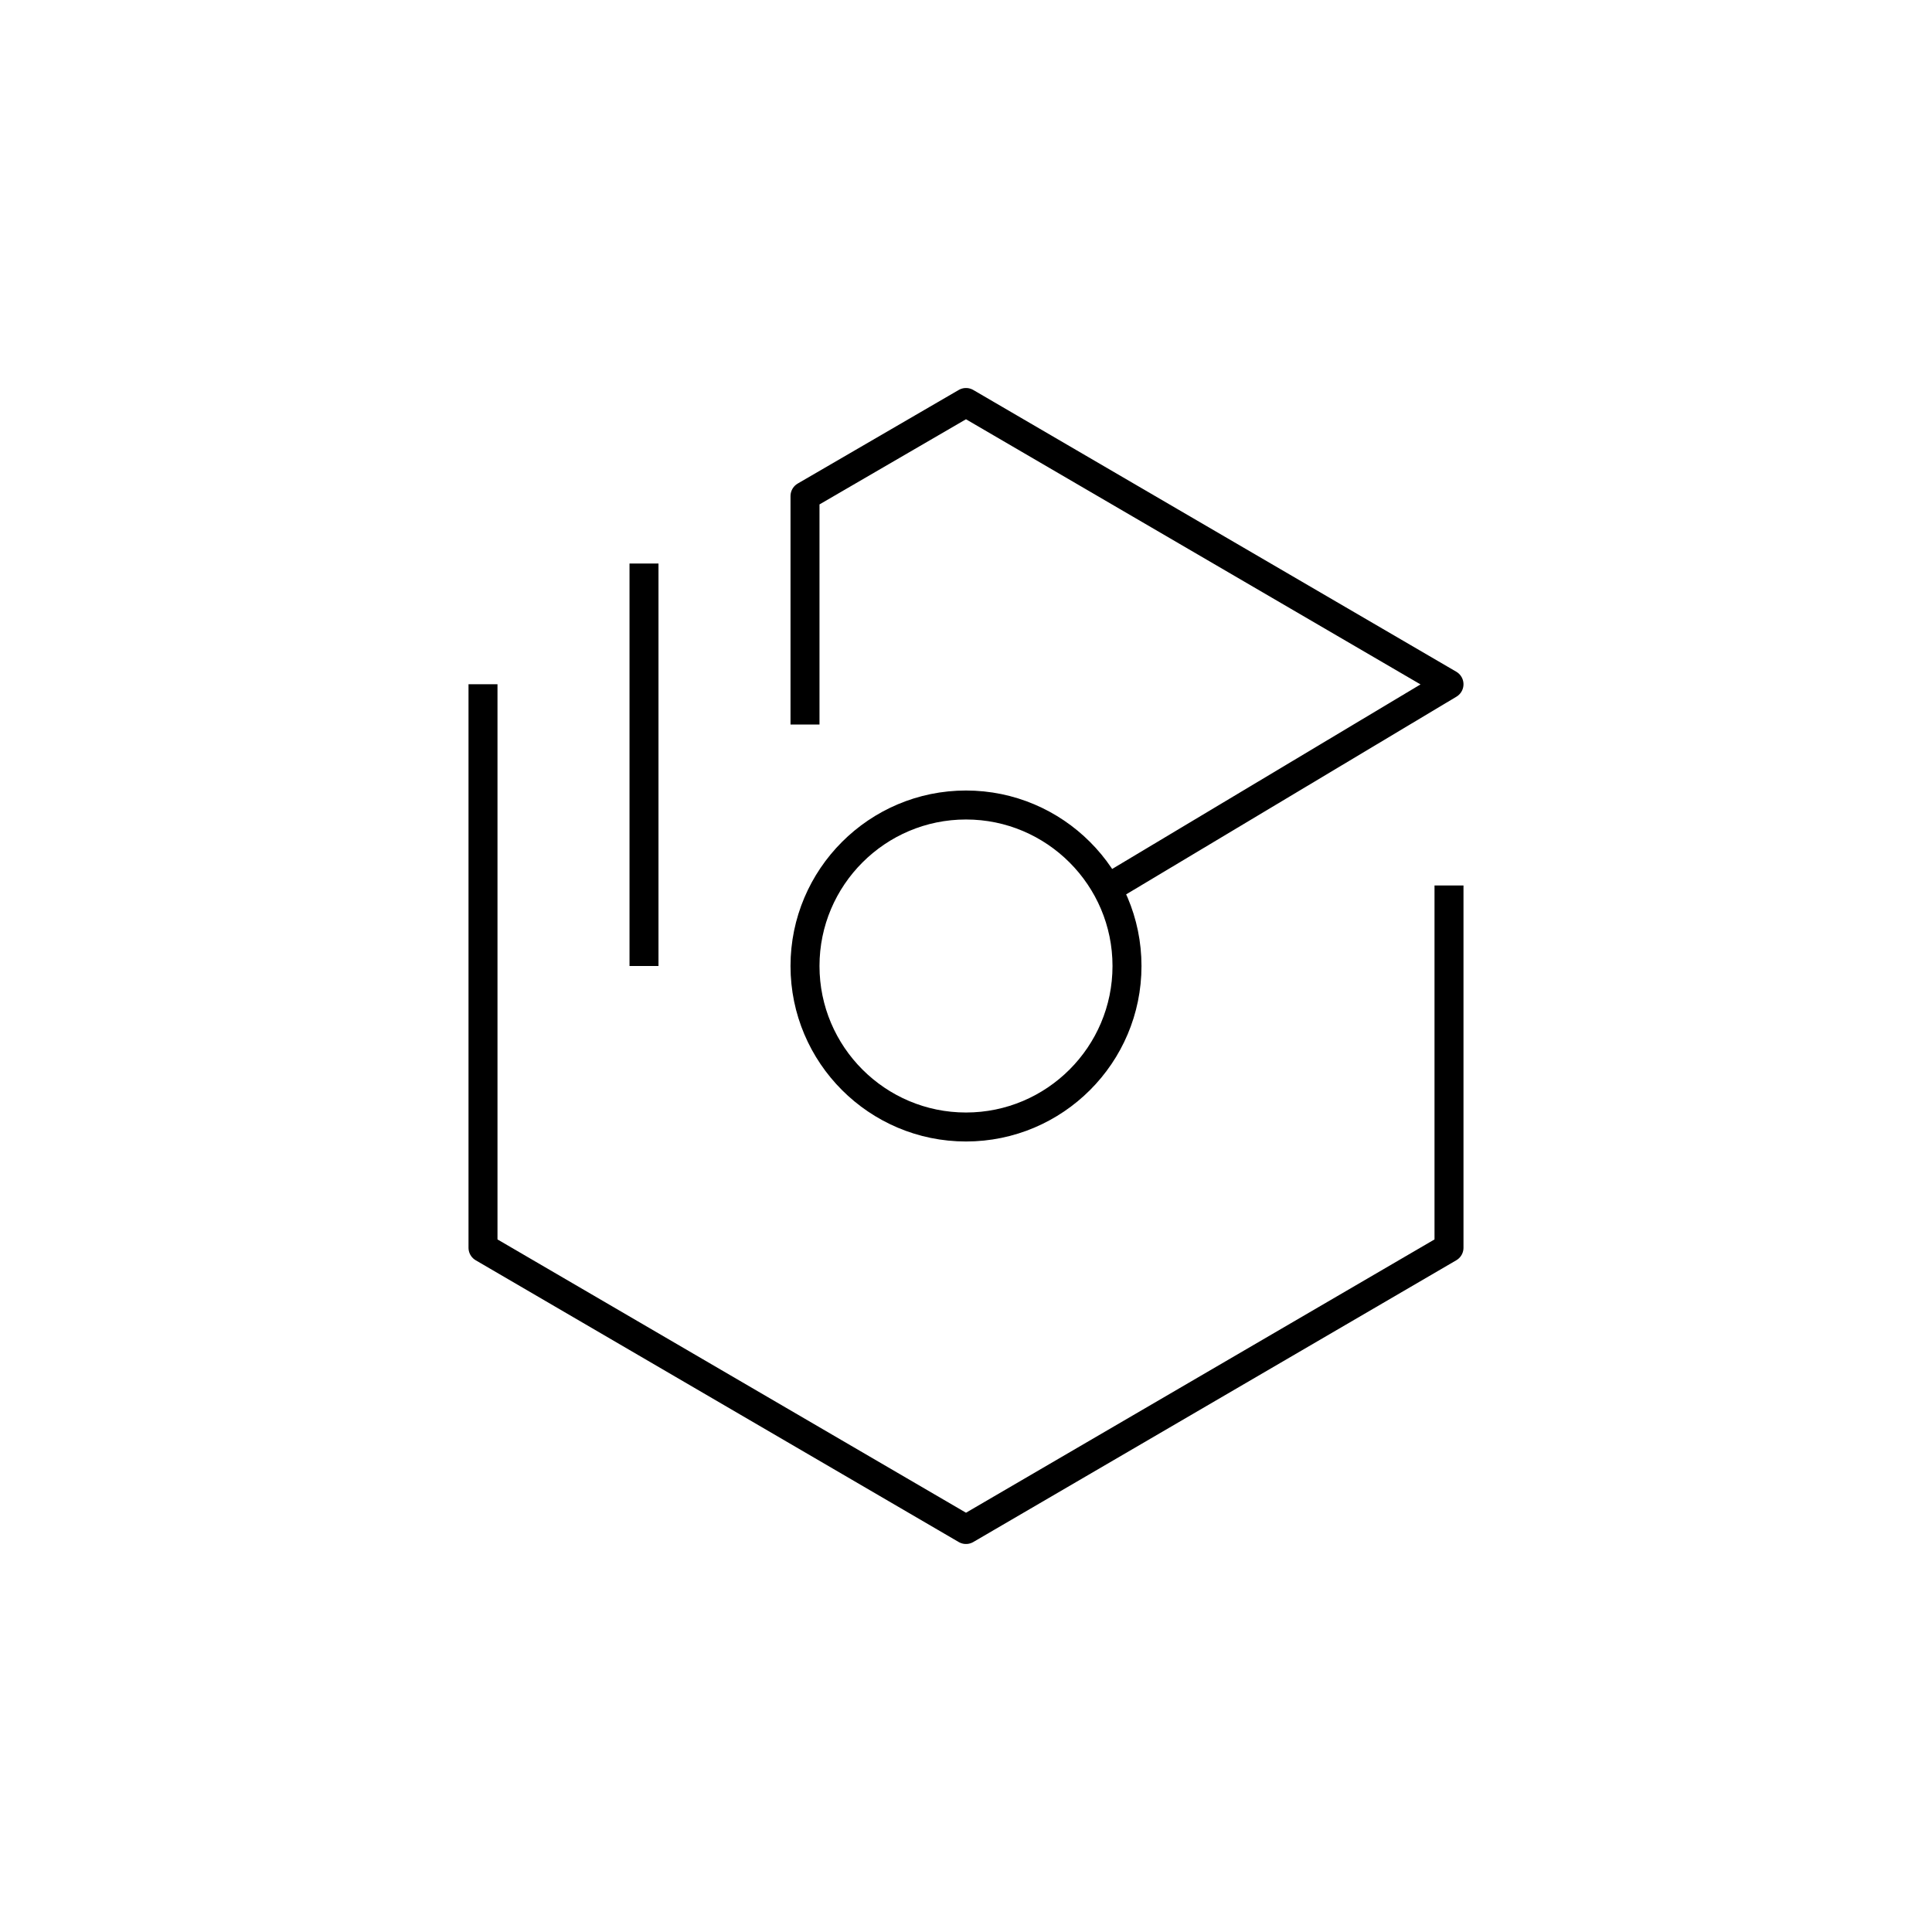
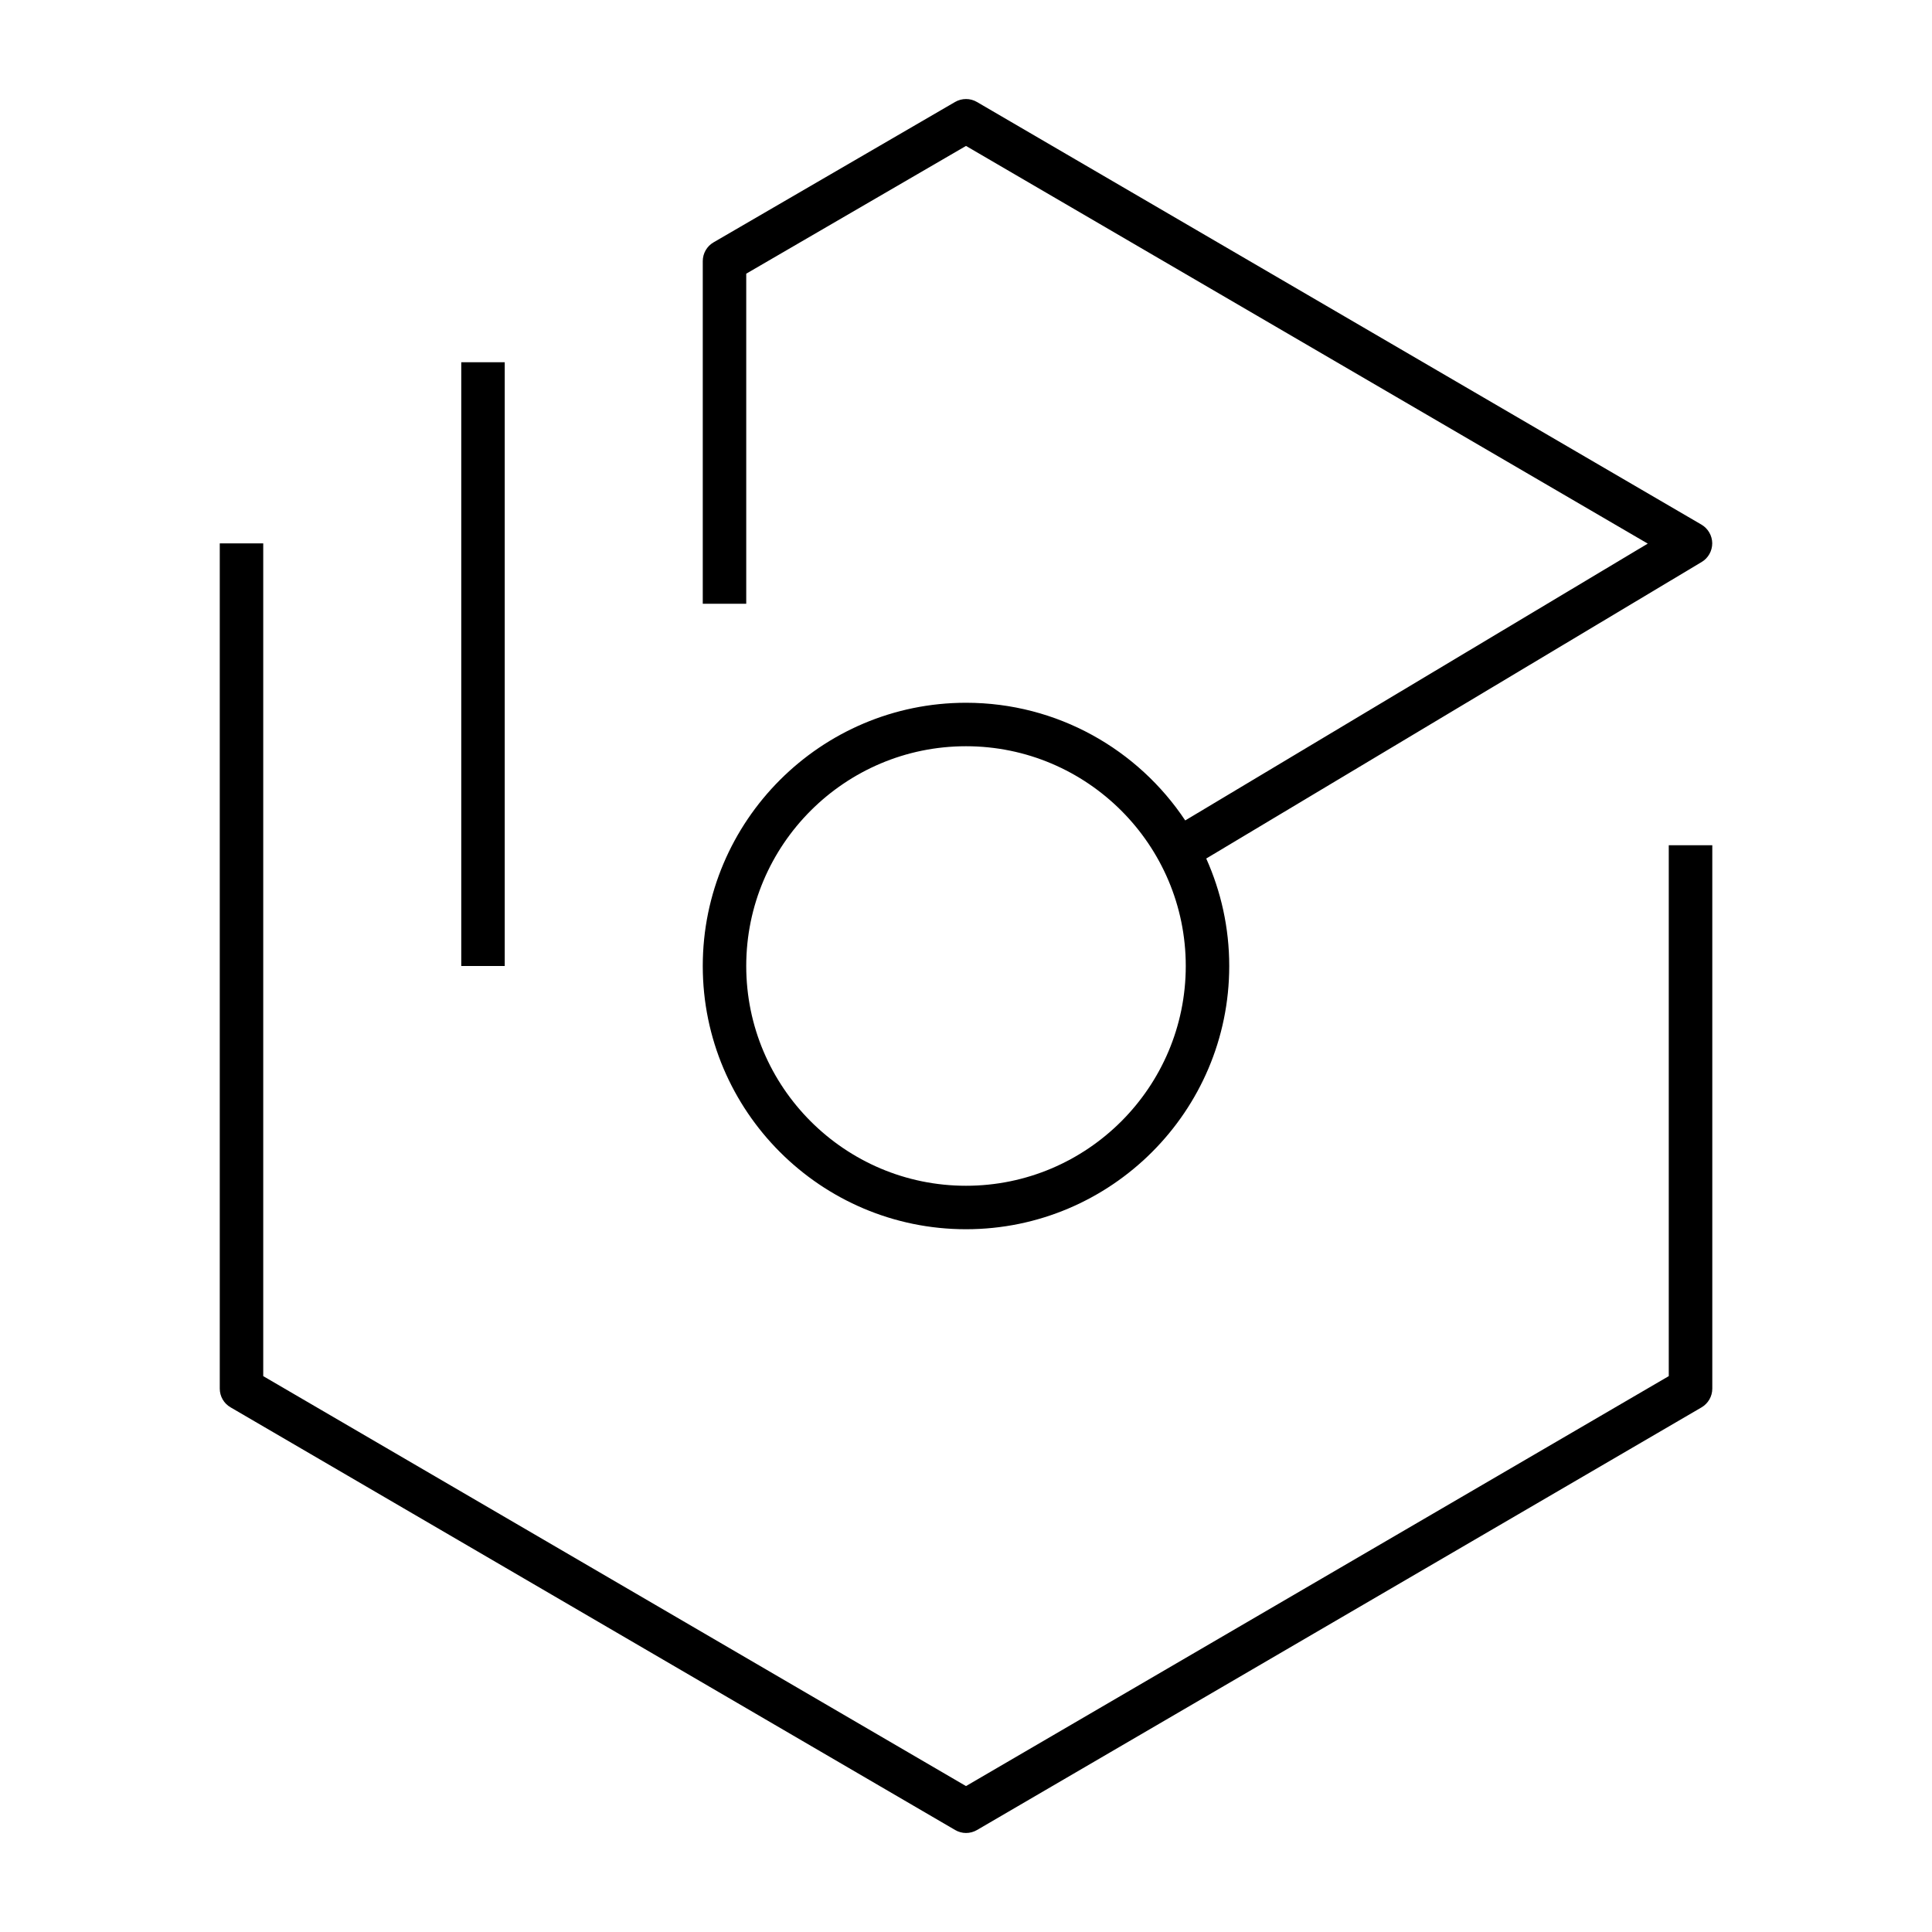
- <svg xmlns="http://www.w3.org/2000/svg" version="1.1" x="0px" y="0px" viewBox="0 0 48 48" style="enable-background:new 0 0 48 48;" xml:space="preserve">
-   <g id="developer-z-os">
-     <path id="developer-z-os_1_" style="fill:none;stroke:#000000;stroke-width:0.72;stroke-linejoin:round;stroke-miterlimit:10;" d="   M36,22v9l-12,7l-12-7V17 M27.509,22.082L36,17l-12-7l-4,2.325L20,18 M16,14v10 M28,24c0-2.205-1.794-4-4-4c-2.206,0-4,1.795-4,4   c0,2.206,1.794,4,4,4C26.206,28,28,26.206,28,24z" />
-   </g>
-   <g id="Layer_1">
- </g>
+ <svg xmlns="http://www.w3.org/2000/svg" version="1.1" id="Layer_1" x="0px" y="0px" viewBox="0 0 32 32" style="enable-background:new 0 0 32 32;" xml:space="preserve">
+   <path id="developer-z-os_1_" d="M16,30.36c-0.062,0-0.125-0.017-0.181-0.05l-12-7C3.708,23.246,3.64,23.128,3.64,23V9h0.72v13.793  L16,29.583l11.64-6.79V14h0.721v9c0,0.128-0.068,0.246-0.179,0.311l-12,7C16.125,30.344,16.062,30.36,16,30.36z M16,20.36  c-2.404,0-4.36-1.956-4.36-4.36s1.956-4.36,4.36-4.36c1.514,0,2.85,0.775,3.631,1.949l7.661-4.585L16,2.417l-3.64,2.116V10h-0.72  V4.325c0-0.128,0.068-0.247,0.179-0.311l4-2.325c0.112-0.065,0.251-0.065,0.362,0l12,7c0.109,0.064,0.178,0.182,0.179,0.309  c0,0.127-0.066,0.246-0.176,0.311l-8.205,4.911c0.244,0.544,0.381,1.146,0.381,1.78C20.36,18.404,18.404,20.36,16,20.36z M16,12.36  c-2.007,0-3.64,1.633-3.64,3.64s1.633,3.64,3.64,3.64s3.64-1.633,3.64-3.64S18.007,12.36,16,12.36z M8.36,16H7.64V6h0.72V16z" />
+   <rect id="_Transparent_Rectangle" style="fill:none;" width="32" height="32" />
</svg>
